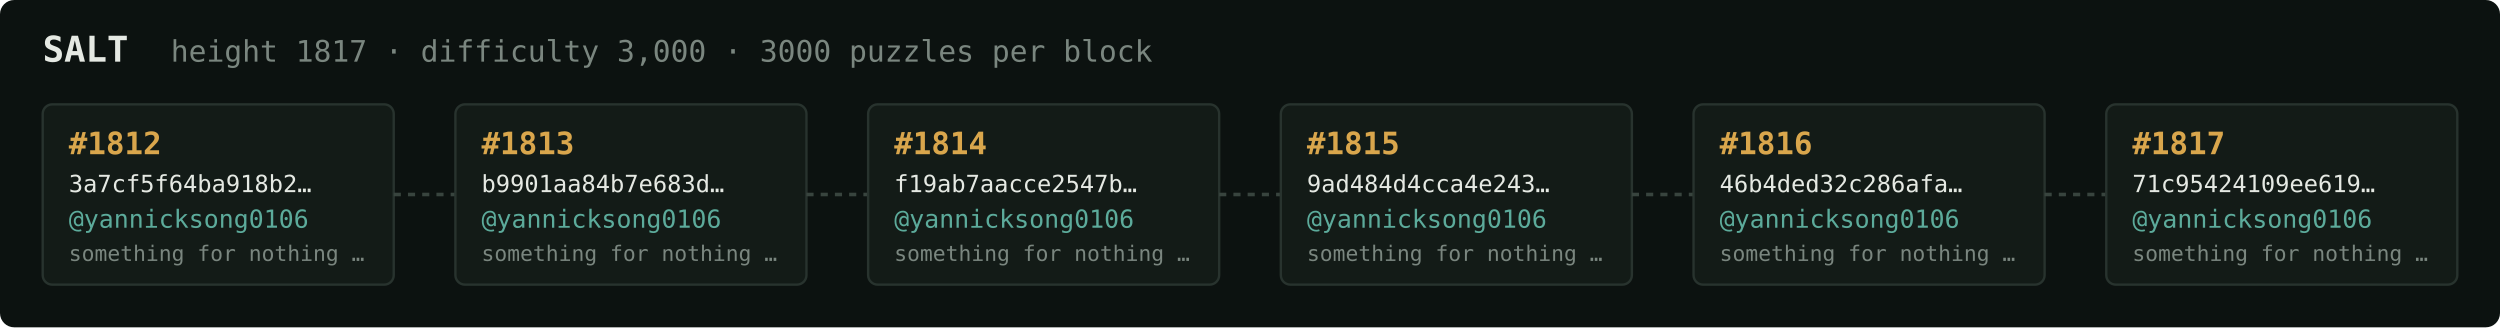
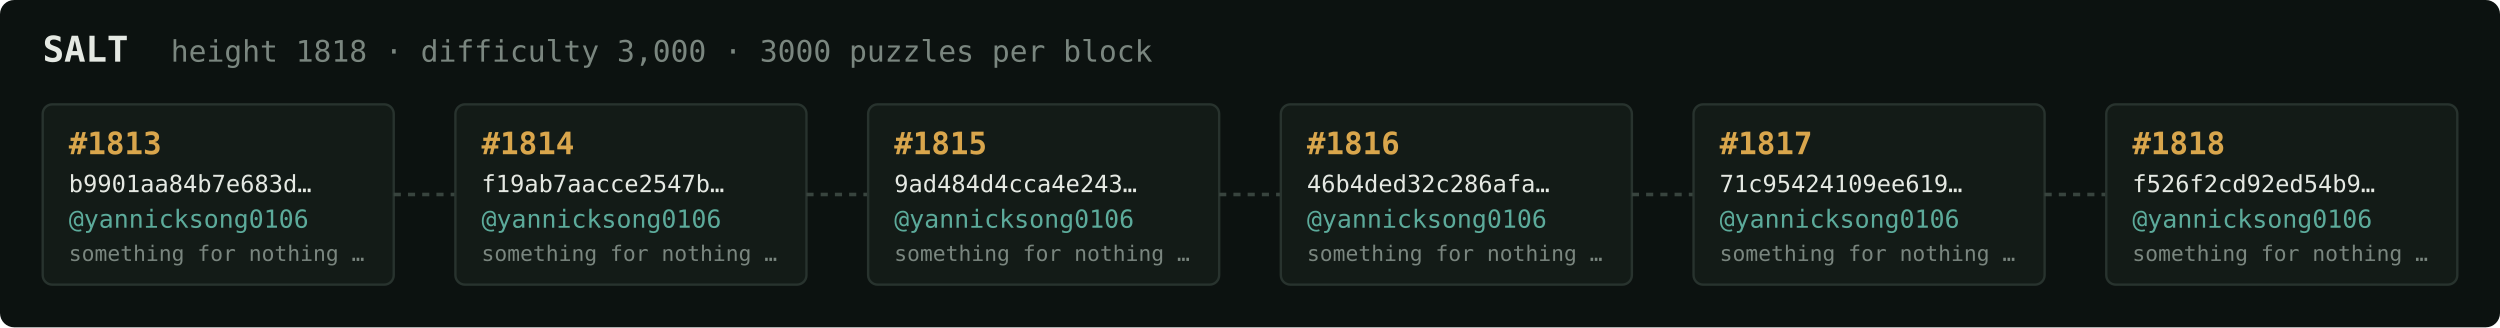
<svg xmlns="http://www.w3.org/2000/svg" width="1054" height="138" viewBox="0 0 1054 138" font-family="ui-monospace,SFMono-Regular,Menlo,monospace">
  <rect fill="#0c1210" width="1054" height="138" rx="6" />
  <text x="18" y="26" fill="#e5e9e3" font-size="15" font-weight="700">SALT</text>
-   <text x="72" y="26" fill="#7a867f" font-size="12.5">height 1817 · difficulty 3,000 · 3000 puzzles per block</text>
+   <text x="72" y="26" fill="#7a867f" font-size="12.5">height 1818 · difficulty 3,000 · 3000 puzzles per block</text>
  <rect x="18" y="44" width="148" height="76" rx="4" fill="#131b17" stroke="#28332e" stroke-width="1" />
-   <text x="29" y="65" fill="#d9a64c" font-size="13" font-weight="700">#1812</text>
-   <text x="29" y="81" fill="#e5e9e3" font-size="10">3a7cf5f64ba918b2…</text>
+   <text x="29" y="65" fill="#d9a64c" font-size="13" font-weight="700">#1813</text>
+   <text x="29" y="81" fill="#e5e9e3" font-size="10">b9901aa84b7e683d…</text>
  <text x="29" y="96" fill="#5cab9b" font-size="10.5">@yannicksong0106</text>
  <text x="29" y="110" fill="#7a867f" font-size="9">something for nothing …</text>
  <line x1="166" y1="82.0" x2="192" y2="82.0" stroke="#38443e" stroke-width="1.5" stroke-dasharray="3 3" />
  <rect x="192" y="44" width="148" height="76" rx="4" fill="#131b17" stroke="#28332e" stroke-width="1" />
-   <text x="203" y="65" fill="#d9a64c" font-size="13" font-weight="700">#1813</text>
-   <text x="203" y="81" fill="#e5e9e3" font-size="10">b9901aa84b7e683d…</text>
+   <text x="203" y="65" fill="#d9a64c" font-size="13" font-weight="700">#1814</text>
+   <text x="203" y="81" fill="#e5e9e3" font-size="10">f19ab7aacce2547b…</text>
  <text x="203" y="96" fill="#5cab9b" font-size="10.5">@yannicksong0106</text>
  <text x="203" y="110" fill="#7a867f" font-size="9">something for nothing …</text>
  <line x1="340" y1="82.0" x2="366" y2="82.0" stroke="#38443e" stroke-width="1.5" stroke-dasharray="3 3" />
  <rect x="366" y="44" width="148" height="76" rx="4" fill="#131b17" stroke="#28332e" stroke-width="1" />
-   <text x="377" y="65" fill="#d9a64c" font-size="13" font-weight="700">#1814</text>
-   <text x="377" y="81" fill="#e5e9e3" font-size="10">f19ab7aacce2547b…</text>
+   <text x="377" y="65" fill="#d9a64c" font-size="13" font-weight="700">#1815</text>
+   <text x="377" y="81" fill="#e5e9e3" font-size="10">9ad484d4cca4e243…</text>
  <text x="377" y="96" fill="#5cab9b" font-size="10.5">@yannicksong0106</text>
  <text x="377" y="110" fill="#7a867f" font-size="9">something for nothing …</text>
  <line x1="514" y1="82.0" x2="540" y2="82.0" stroke="#38443e" stroke-width="1.5" stroke-dasharray="3 3" />
  <rect x="540" y="44" width="148" height="76" rx="4" fill="#131b17" stroke="#28332e" stroke-width="1" />
-   <text x="551" y="65" fill="#d9a64c" font-size="13" font-weight="700">#1815</text>
-   <text x="551" y="81" fill="#e5e9e3" font-size="10">9ad484d4cca4e243…</text>
+   <text x="551" y="65" fill="#d9a64c" font-size="13" font-weight="700">#1816</text>
+   <text x="551" y="81" fill="#e5e9e3" font-size="10">46b4ded32c286afa…</text>
  <text x="551" y="96" fill="#5cab9b" font-size="10.5">@yannicksong0106</text>
  <text x="551" y="110" fill="#7a867f" font-size="9">something for nothing …</text>
  <line x1="688" y1="82.0" x2="714" y2="82.0" stroke="#38443e" stroke-width="1.5" stroke-dasharray="3 3" />
  <rect x="714" y="44" width="148" height="76" rx="4" fill="#131b17" stroke="#28332e" stroke-width="1" />
-   <text x="725" y="65" fill="#d9a64c" font-size="13" font-weight="700">#1816</text>
-   <text x="725" y="81" fill="#e5e9e3" font-size="10">46b4ded32c286afa…</text>
+   <text x="725" y="65" fill="#d9a64c" font-size="13" font-weight="700">#1817</text>
+   <text x="725" y="81" fill="#e5e9e3" font-size="10">71c95424109ee619…</text>
  <text x="725" y="96" fill="#5cab9b" font-size="10.5">@yannicksong0106</text>
  <text x="725" y="110" fill="#7a867f" font-size="9">something for nothing …</text>
  <line x1="862" y1="82.0" x2="888" y2="82.0" stroke="#38443e" stroke-width="1.5" stroke-dasharray="3 3" />
  <rect x="888" y="44" width="148" height="76" rx="4" fill="#131b17" stroke="#28332e" stroke-width="1" />
-   <text x="899" y="65" fill="#d9a64c" font-size="13" font-weight="700">#1817</text>
-   <text x="899" y="81" fill="#e5e9e3" font-size="10">71c95424109ee619…</text>
+   <text x="899" y="65" fill="#d9a64c" font-size="13" font-weight="700">#1818</text>
+   <text x="899" y="81" fill="#e5e9e3" font-size="10">f526f2cd92ed54b9…</text>
  <text x="899" y="96" fill="#5cab9b" font-size="10.5">@yannicksong0106</text>
  <text x="899" y="110" fill="#7a867f" font-size="9">something for nothing …</text>
</svg>
